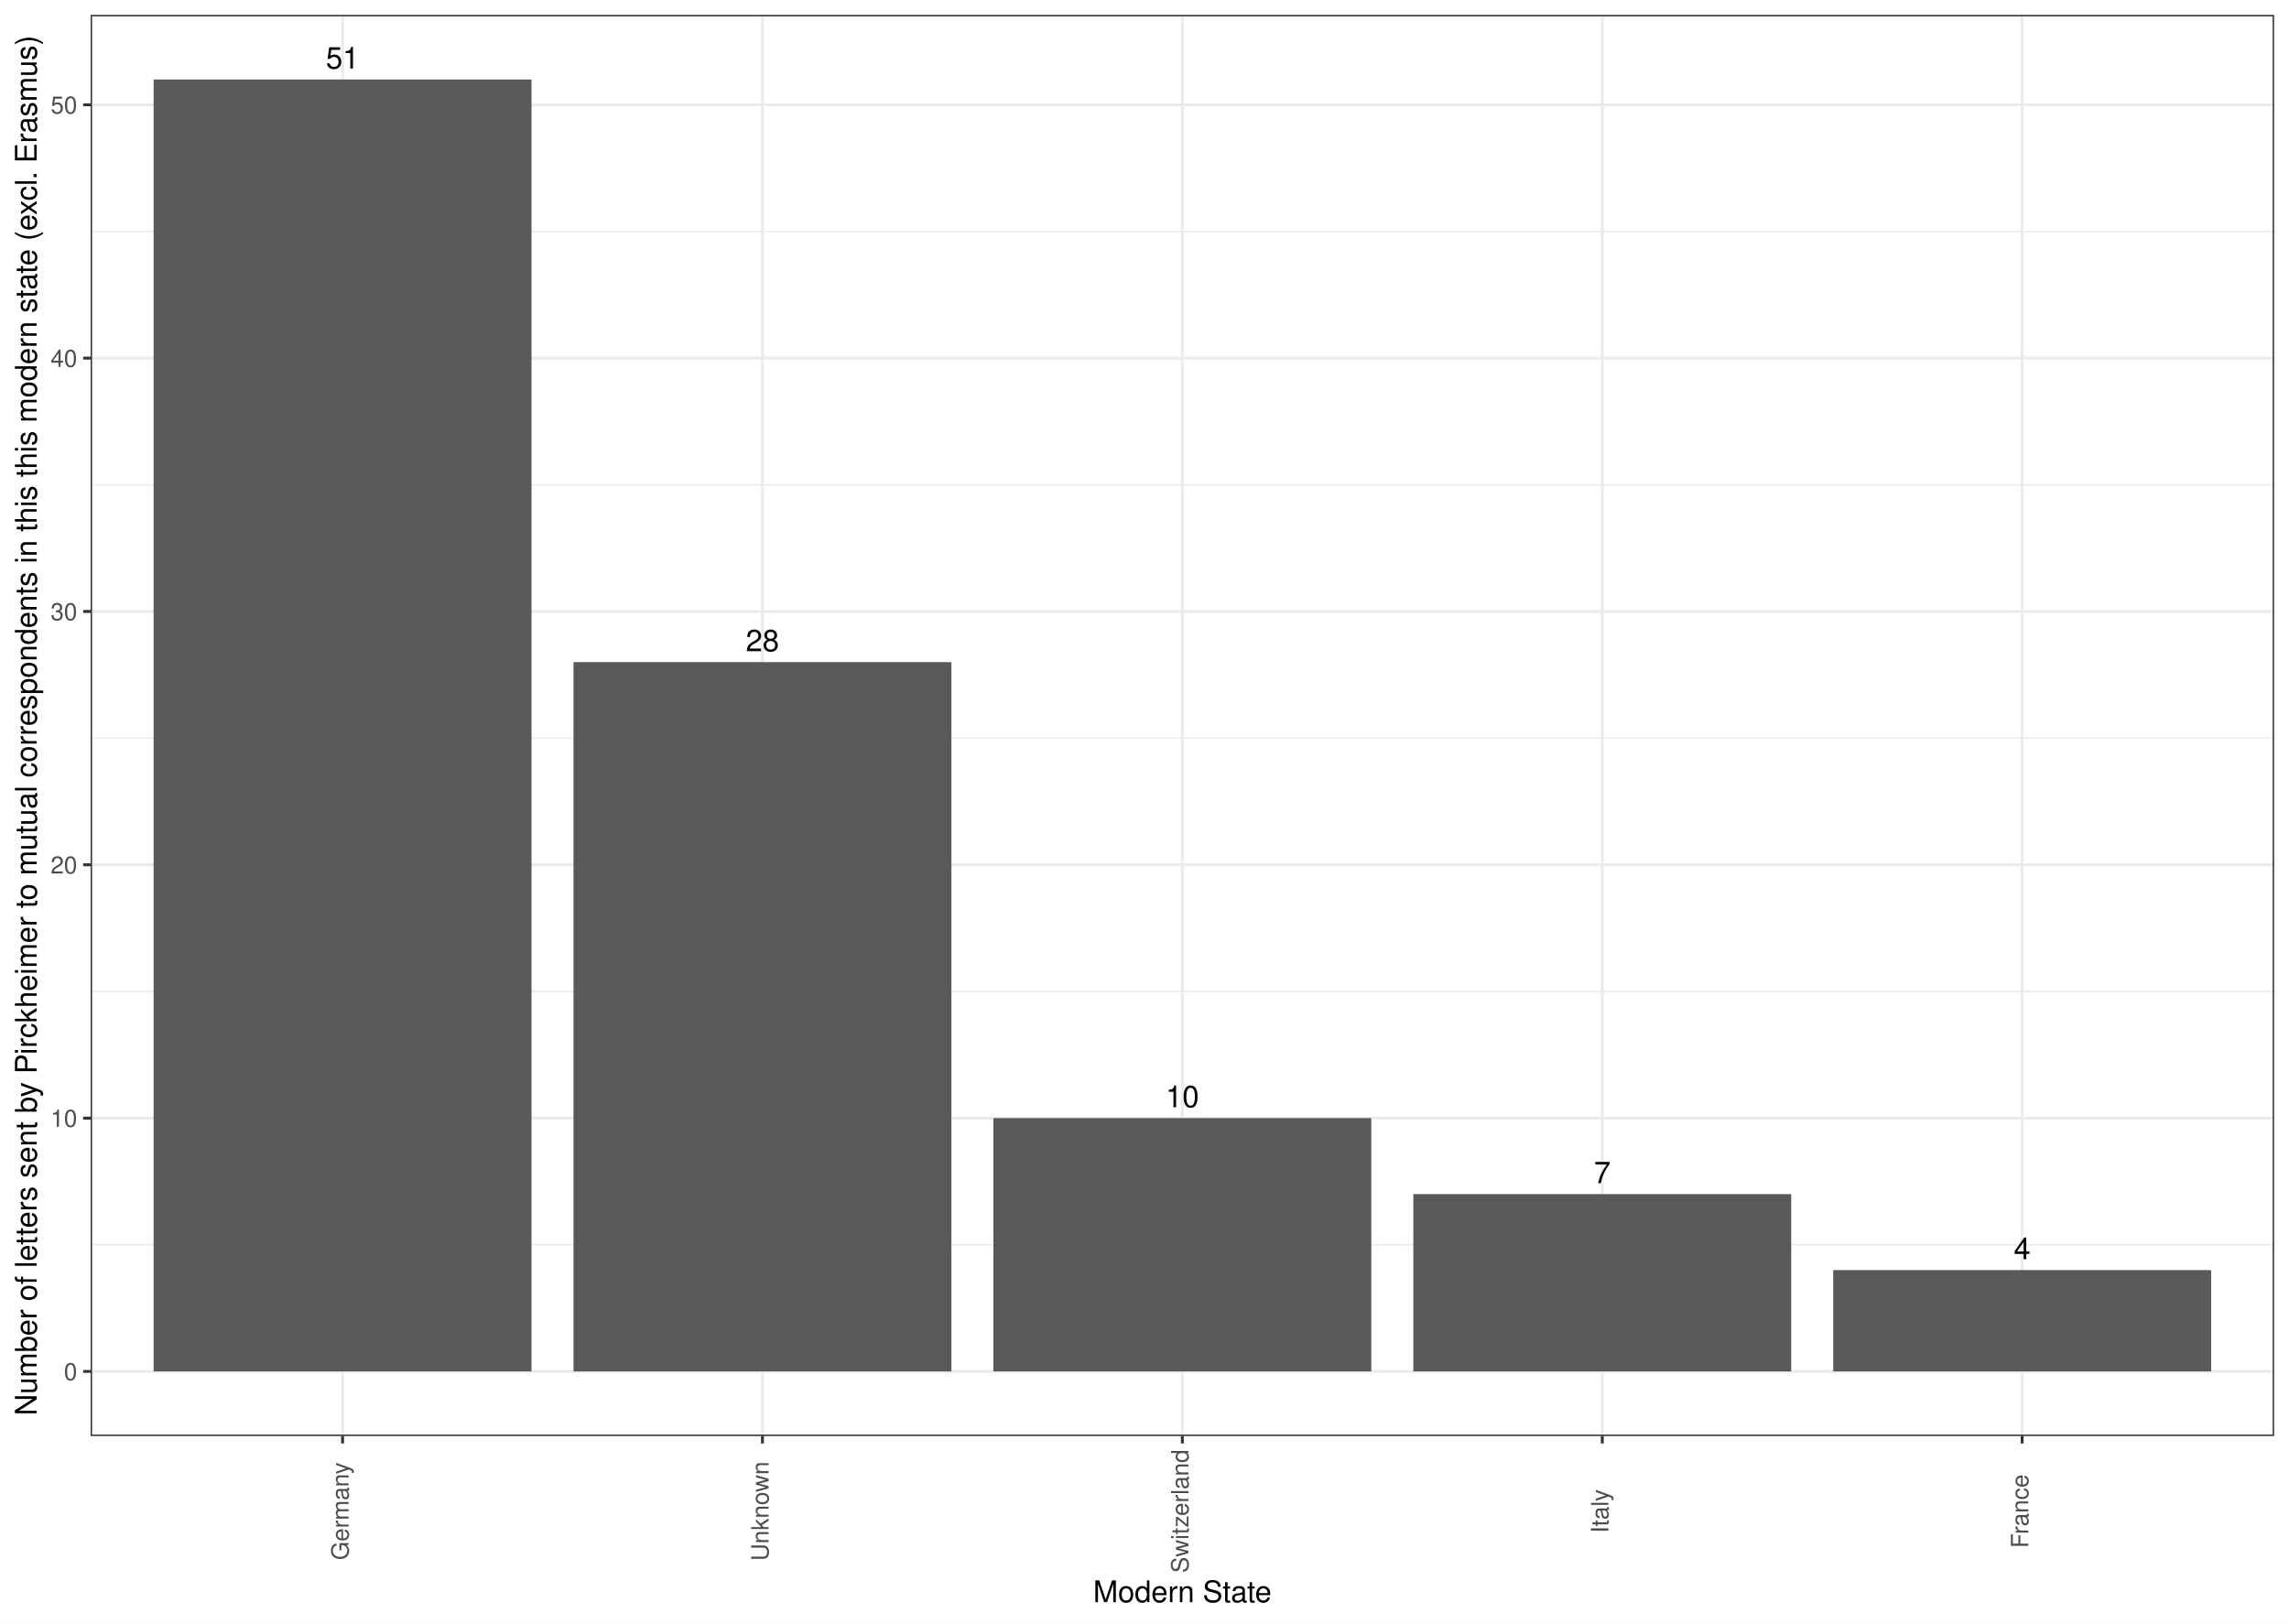
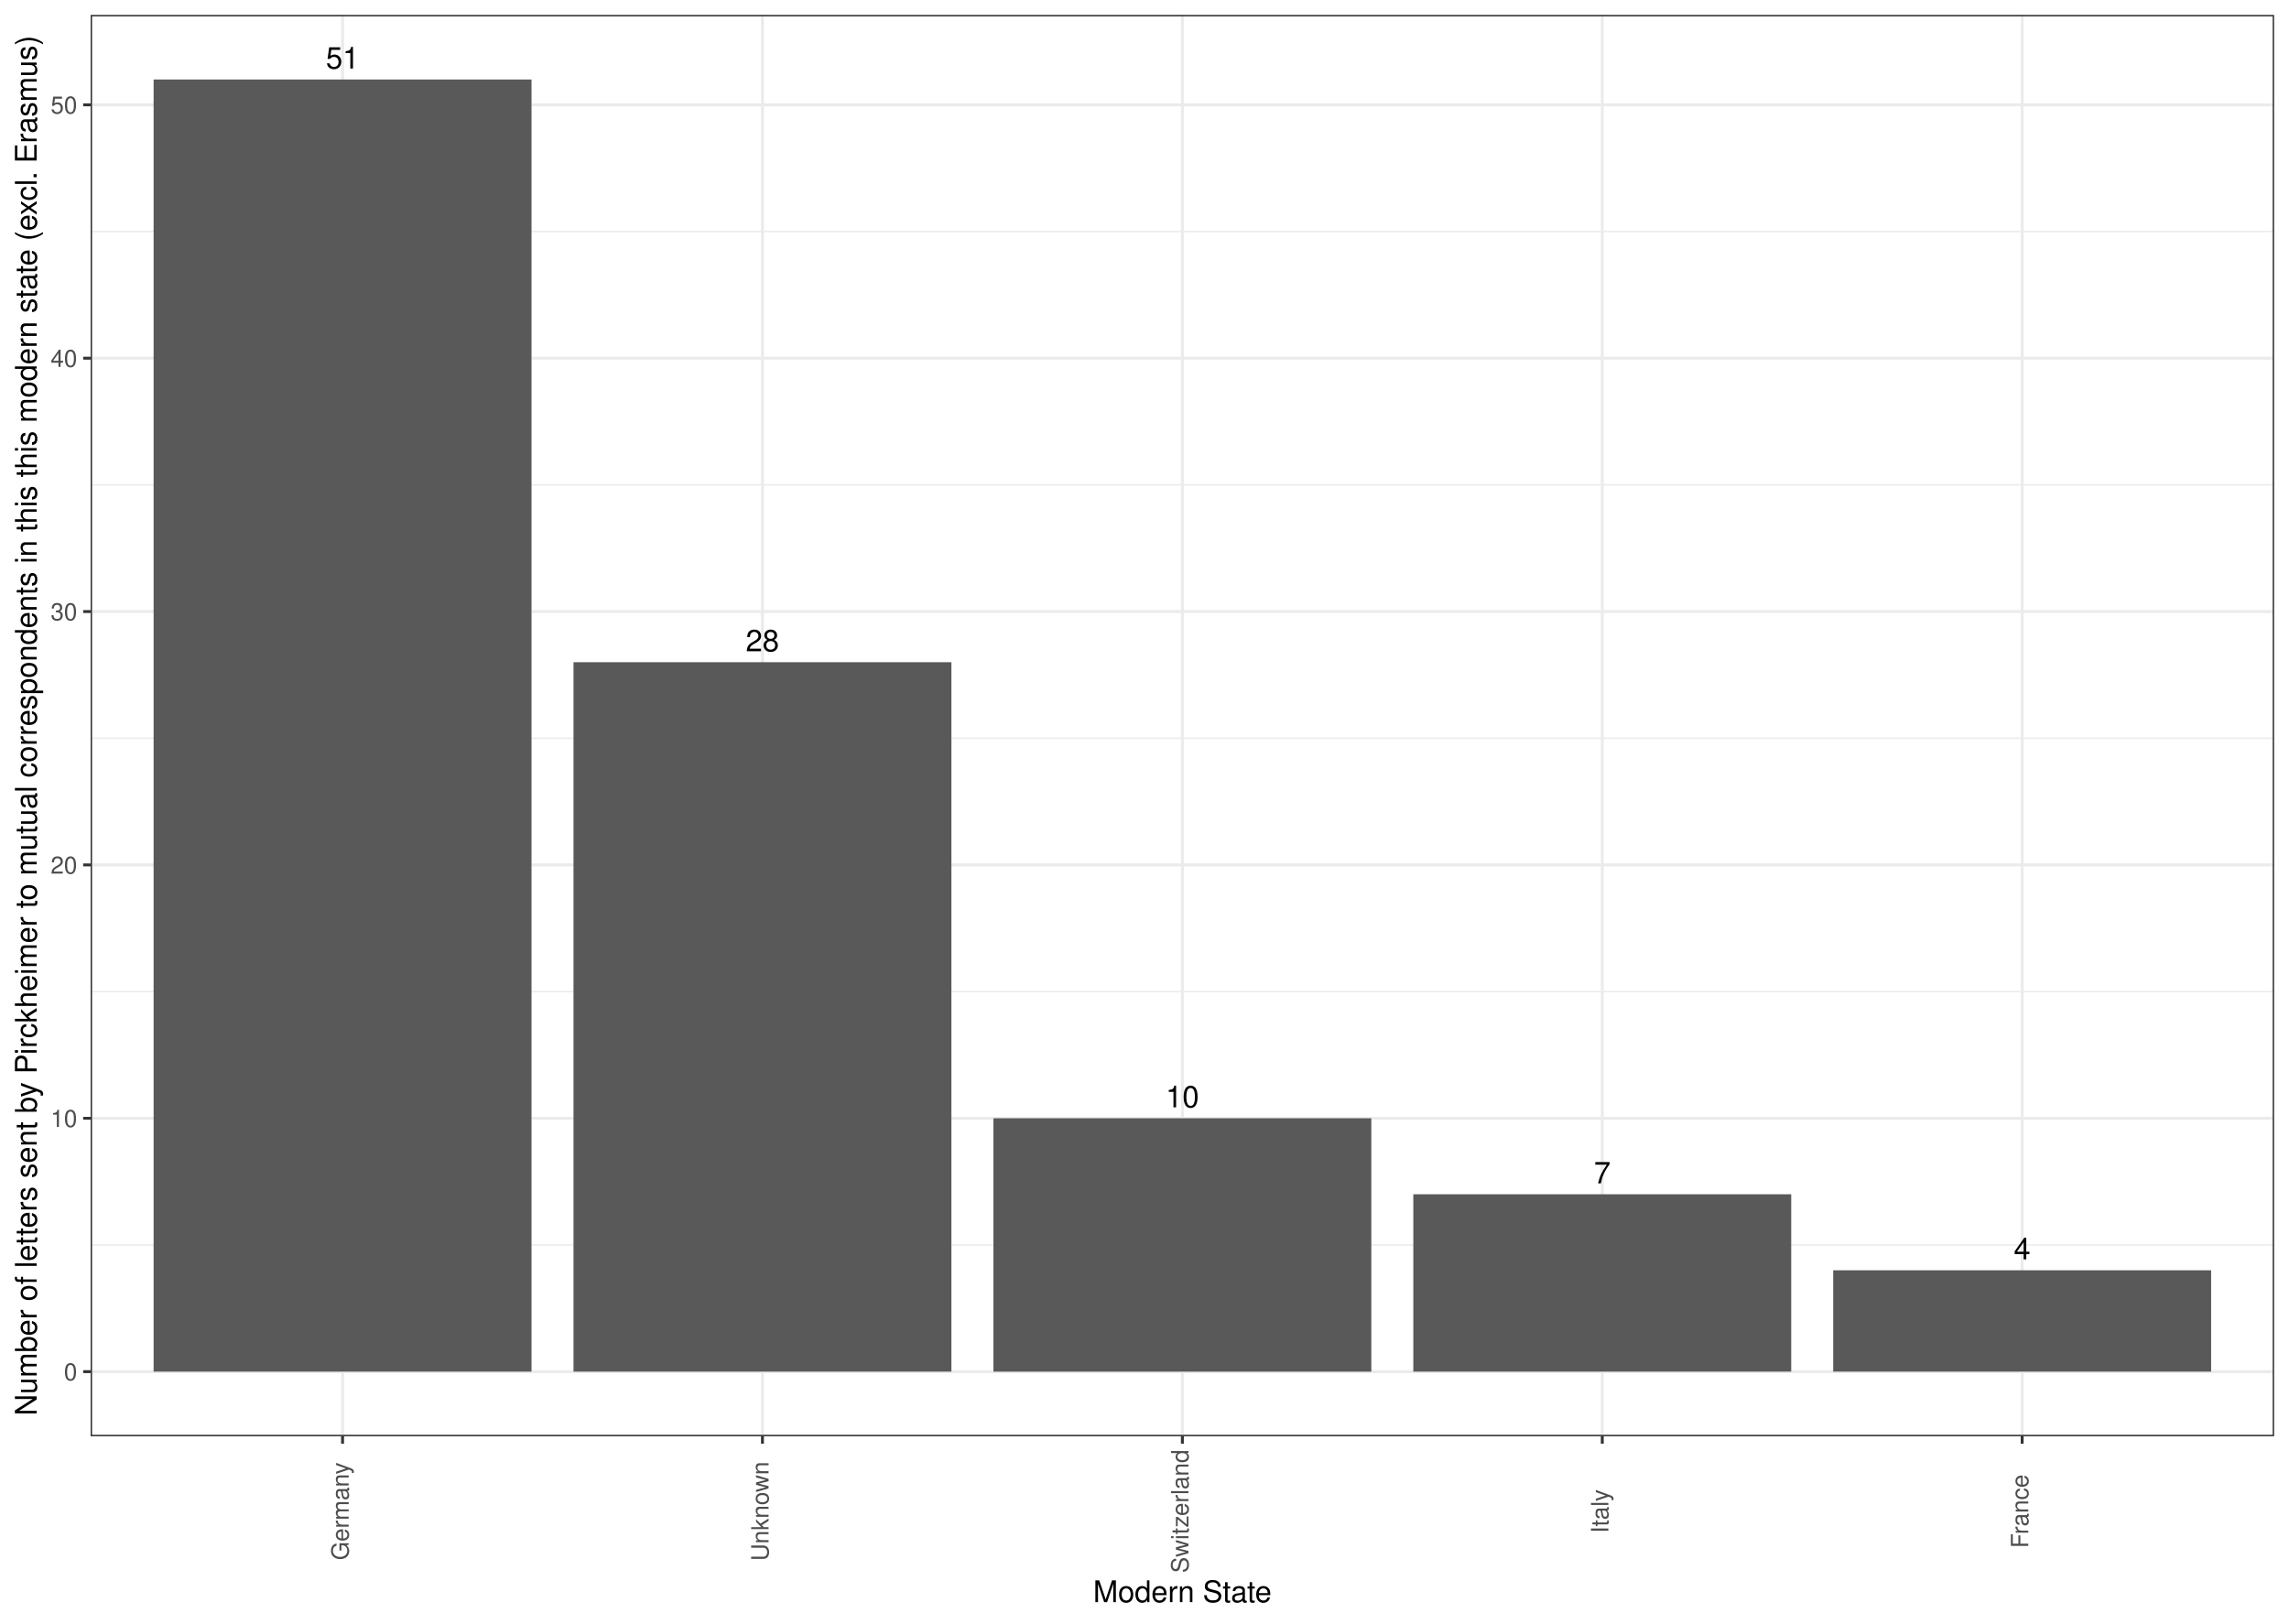
- <svg xmlns="http://www.w3.org/2000/svg" class="svglite" width="842.40pt" height="597.60pt" viewBox="0 0 842.40 597.60">
-   <defs>
-     <style type="text/css">
+ <svg xmlns="http://www.w3.org/2000/svg" width="842.40pt" height="597.60pt" viewBox="0 0 842.40 597.60">
+   <g class="svglite">
+     <defs>
+       <style type="text/css">
    .svglite line, .svglite polyline, .svglite polygon, .svglite path, .svglite rect, .svglite circle {
      fill: none;
      stroke: #000000;
      stroke-linecap: round;
      stroke-linejoin: round;
      stroke-miterlimit: 10.00;
    }
    .svglite text {
      white-space: pre;
    }
+     .svglite g.glyphgroup path {
+       fill: inherit;
+       stroke: none;
+     }
  </style>
-   </defs>
-   <rect width="100%" height="100%" style="stroke: none; fill: #FFFFFF;" />
-   <defs>
-     <clipPath id="cpMC4wMHw4NDIuNDB8MC4wMHw1OTcuNjA=">
-       <rect x="0.00" y="0.00" width="842.40" height="597.60" />
-     </clipPath>
-   </defs>
-   <g clip-path="url(#cpMC4wMHw4NDIuNDB8MC4wMHw1OTcuNjA=)">
-     <rect x="0.00" y="-0" width="842.40" height="597.60" style="stroke-width: 1.07; stroke: #FFFFFF; fill: #FFFFFF;" />
-   </g>
-   <defs>
-     <clipPath id="cpMzMuMzV8ODM2LjkyfDUuNDh8NTI4LjU4">
-       <rect x="33.35" y="5.48" width="803.57" height="523.10" />
-     </clipPath>
-   </defs>
-   <g clip-path="url(#cpMzMuMzV8ODM2LjkyfDUuNDh8NTI4LjU4)">
-     <rect x="33.35" y="5.48" width="803.57" height="523.10" style="stroke-width: 1.07; stroke: none; fill: #FFFFFF;" />
-     <polyline points="33.35,458.18 836.92,458.18 " style="stroke-width: 0.53; stroke: #EBEBEB; stroke-linecap: butt;" />
-     <polyline points="33.35,364.93 836.92,364.93 " style="stroke-width: 0.53; stroke: #EBEBEB; stroke-linecap: butt;" />
-     <polyline points="33.35,271.69 836.92,271.69 " style="stroke-width: 0.53; stroke: #EBEBEB; stroke-linecap: butt;" />
-     <polyline points="33.35,178.45 836.92,178.45 " style="stroke-width: 0.53; stroke: #EBEBEB; stroke-linecap: butt;" />
-     <polyline points="33.35,85.20 836.92,85.20 " style="stroke-width: 0.53; stroke: #EBEBEB; stroke-linecap: butt;" />
-     <polyline points="33.35,504.80 836.92,504.80 " style="stroke-width: 1.07; stroke: #EBEBEB; stroke-linecap: butt;" />
-     <polyline points="33.35,411.56 836.92,411.56 " style="stroke-width: 1.07; stroke: #EBEBEB; stroke-linecap: butt;" />
-     <polyline points="33.35,318.31 836.92,318.31 " style="stroke-width: 1.07; stroke: #EBEBEB; stroke-linecap: butt;" />
-     <polyline points="33.35,225.07 836.92,225.07 " style="stroke-width: 1.07; stroke: #EBEBEB; stroke-linecap: butt;" />
-     <polyline points="33.35,131.82 836.92,131.82 " style="stroke-width: 1.07; stroke: #EBEBEB; stroke-linecap: butt;" />
-     <polyline points="33.35,38.58 836.92,38.58 " style="stroke-width: 1.07; stroke: #EBEBEB; stroke-linecap: butt;" />
-     <polyline points="126.07,528.58 126.07,5.48 " style="stroke-width: 1.07; stroke: #EBEBEB; stroke-linecap: butt;" />
-     <polyline points="280.60,528.58 280.60,5.48 " style="stroke-width: 1.07; stroke: #EBEBEB; stroke-linecap: butt;" />
-     <polyline points="435.13,528.58 435.13,5.48 " style="stroke-width: 1.07; stroke: #EBEBEB; stroke-linecap: butt;" />
-     <polyline points="589.67,528.58 589.67,5.48 " style="stroke-width: 1.07; stroke: #EBEBEB; stroke-linecap: butt;" />
-     <polyline points="744.20,528.58 744.20,5.48 " style="stroke-width: 1.07; stroke: #EBEBEB; stroke-linecap: butt;" />
-     <rect x="56.53" y="29.26" width="139.08" height="475.54" style="stroke-width: 1.07; stroke: none; stroke-linecap: butt; stroke-linejoin: miter; fill: #595959;" />
-     <rect x="211.06" y="243.72" width="139.08" height="261.08" style="stroke-width: 1.07; stroke: none; stroke-linecap: butt; stroke-linejoin: miter; fill: #595959;" />
-     <rect x="365.59" y="411.56" width="139.08" height="93.24" style="stroke-width: 1.07; stroke: none; stroke-linecap: butt; stroke-linejoin: miter; fill: #595959;" />
-     <rect x="520.13" y="439.53" width="139.08" height="65.27" style="stroke-width: 1.07; stroke: none; stroke-linecap: butt; stroke-linejoin: miter; fill: #595959;" />
-     <rect x="674.66" y="467.50" width="139.08" height="37.30" style="stroke-width: 1.07; stroke: none; stroke-linecap: butt; stroke-linejoin: miter; fill: #595959;" />
-     <text x="126.07" y="25.24" text-anchor="middle" style="font-size: 11.04px; font-weight: 0; font-family: &quot;Nimbus Sans&quot;;" textLength="12.27px" lengthAdjust="spacingAndGlyphs">51</text>
-     <text x="280.60" y="239.70" text-anchor="middle" style="font-size: 11.04px; font-weight: 0; font-family: &quot;Nimbus Sans&quot;;" textLength="12.27px" lengthAdjust="spacingAndGlyphs">28</text>
-     <text x="435.13" y="407.54" text-anchor="middle" style="font-size: 11.04px; font-weight: 0; font-family: &quot;Nimbus Sans&quot;;" textLength="12.27px" lengthAdjust="spacingAndGlyphs">10</text>
-     <text x="589.67" y="435.51" text-anchor="middle" style="font-size: 11.04px; font-weight: 0; font-family: &quot;Nimbus Sans&quot;;" textLength="6.13px" lengthAdjust="spacingAndGlyphs">7</text>
-     <text x="744.20" y="463.48" text-anchor="middle" style="font-size: 11.04px; font-weight: 0; font-family: &quot;Nimbus Sans&quot;;" textLength="6.13px" lengthAdjust="spacingAndGlyphs">4</text>
-     <rect x="33.35" y="5.48" width="803.57" height="523.10" style="stroke-width: 1.07; stroke: #333333;" />
-   </g>
-   <g clip-path="url(#cpMC4wMHw4NDIuNDB8MC4wMHw1OTcuNjA=)">
-     <text x="28.42" y="508.01" text-anchor="end" style="font-size: 8.80px; font-weight: 0;fill: #4D4D4D; font-family: &quot;Nimbus Sans&quot;;" textLength="4.89px" lengthAdjust="spacingAndGlyphs">0</text>
-     <text x="28.42" y="414.76" text-anchor="end" style="font-size: 8.80px; font-weight: 0;fill: #4D4D4D; font-family: &quot;Nimbus Sans&quot;;" textLength="9.78px" lengthAdjust="spacingAndGlyphs">10</text>
-     <text x="28.42" y="321.52" text-anchor="end" style="font-size: 8.80px; font-weight: 0;fill: #4D4D4D; font-family: &quot;Nimbus Sans&quot;;" textLength="9.78px" lengthAdjust="spacingAndGlyphs">20</text>
-     <text x="28.42" y="228.28" text-anchor="end" style="font-size: 8.80px; font-weight: 0;fill: #4D4D4D; font-family: &quot;Nimbus Sans&quot;;" textLength="9.78px" lengthAdjust="spacingAndGlyphs">30</text>
-     <text x="28.42" y="135.03" text-anchor="end" style="font-size: 8.80px; font-weight: 0;fill: #4D4D4D; font-family: &quot;Nimbus Sans&quot;;" textLength="9.78px" lengthAdjust="spacingAndGlyphs">40</text>
-     <text x="28.42" y="41.79" text-anchor="end" style="font-size: 8.80px; font-weight: 0;fill: #4D4D4D; font-family: &quot;Nimbus Sans&quot;;" textLength="9.78px" lengthAdjust="spacingAndGlyphs">50</text>
-     <polyline points="30.61,504.80 33.35,504.80 " style="stroke-width: 1.07; stroke: #333333; stroke-linecap: butt;" />
-     <polyline points="30.61,411.56 33.35,411.56 " style="stroke-width: 1.07; stroke: #333333; stroke-linecap: butt;" />
-     <polyline points="30.61,318.31 33.35,318.31 " style="stroke-width: 1.07; stroke: #333333; stroke-linecap: butt;" />
-     <polyline points="30.61,225.07 33.35,225.07 " style="stroke-width: 1.07; stroke: #333333; stroke-linecap: butt;" />
-     <polyline points="30.61,131.82 33.35,131.82 " style="stroke-width: 1.07; stroke: #333333; stroke-linecap: butt;" />
-     <polyline points="30.61,38.58 33.35,38.58 " style="stroke-width: 1.07; stroke: #333333; stroke-linecap: butt;" />
-     <polyline points="126.07,531.32 126.07,528.58 " style="stroke-width: 1.07; stroke: #333333; stroke-linecap: butt;" />
-     <polyline points="280.60,531.32 280.60,528.58 " style="stroke-width: 1.07; stroke: #333333; stroke-linecap: butt;" />
-     <polyline points="435.13,531.32 435.13,528.58 " style="stroke-width: 1.07; stroke: #333333; stroke-linecap: butt;" />
-     <polyline points="589.67,531.32 589.67,528.58 " style="stroke-width: 1.07; stroke: #333333; stroke-linecap: butt;" />
-     <polyline points="744.20,531.32 744.20,528.58 " style="stroke-width: 1.07; stroke: #333333; stroke-linecap: butt;" />
-     <text transform="translate(128.31,556.24) rotate(-90)" text-anchor="middle" style="font-size: 8.80px; font-weight: 0;fill: #4D4D4D; font-family: &quot;Nimbus Sans&quot;;" textLength="36.17px" lengthAdjust="spacingAndGlyphs">Germany</text>
-     <text transform="translate(282.85,556.24) rotate(-90)" text-anchor="middle" style="font-size: 8.80px; font-weight: 0;fill: #4D4D4D; font-family: &quot;Nimbus Sans&quot;;" textLength="36.66px" lengthAdjust="spacingAndGlyphs">Unknown</text>
-     <text transform="translate(437.38,556.24) rotate(-90)" text-anchor="middle" style="font-size: 8.80px; font-weight: 0;fill: #4D4D4D; font-family: &quot;Nimbus Sans&quot;;" textLength="45.45px" lengthAdjust="spacingAndGlyphs">Switzerland</text>
-     <text transform="translate(591.91,556.24) rotate(-90)" text-anchor="middle" style="font-size: 8.80px; font-weight: 0;fill: #4D4D4D; font-family: &quot;Nimbus Sans&quot;;" textLength="16.14px" lengthAdjust="spacingAndGlyphs">Italy</text>
-     <text transform="translate(746.45,556.24) rotate(-90)" text-anchor="middle" style="font-size: 8.80px; font-weight: 0;fill: #4D4D4D; font-family: &quot;Nimbus Sans&quot;;" textLength="27.37px" lengthAdjust="spacingAndGlyphs">France</text>
-     <text x="435.13" y="589.72" text-anchor="middle" style="font-size: 11.00px; font-weight: 0; font-family: &quot;Nimbus Sans&quot;;" textLength="66.02px" lengthAdjust="spacingAndGlyphs">Modern State</text>
-     <text transform="translate(13.50,267.03) rotate(-90)" text-anchor="middle" style="font-size: 11.00px; font-weight: 0; font-family: &quot;Nimbus Sans&quot;;" textLength="509.81px" lengthAdjust="spacingAndGlyphs">Number of letters sent by Pirckheimer to mutual correspondents in this this modern state (excl. Erasmus)</text>
+     </defs>
+     <rect width="100%" height="100%" style="stroke: none; fill: #FFFFFF;" />
+     <defs>
+       <clipPath id="cpMC4wMHw4NDIuNDB8MC4wMHw1OTcuNjA=">
+         <rect x="0.00" y="0.00" width="842.40" height="597.60" />
+       </clipPath>
+     </defs>
+     <g clip-path="url(#cpMC4wMHw4NDIuNDB8MC4wMHw1OTcuNjA=)">
+       <rect x="0.00" y="-0" width="842.40" height="597.60" style="stroke-width: 1.07; stroke: #FFFFFF; fill: #FFFFFF;" />
+     </g>
+     <defs>
+       <clipPath id="cpMzMuMzV8ODM2LjkyfDUuNDh8NTI4LjY2">
+         <rect x="33.35" y="5.48" width="803.57" height="523.18" />
+       </clipPath>
+     </defs>
+     <g clip-path="url(#cpMzMuMzV8ODM2LjkyfDUuNDh8NTI4LjY2)">
+       <rect x="33.35" y="5.48" width="803.57" height="523.18" style="stroke-width: 1.07; stroke: none; fill: #FFFFFF;" />
+       <polyline points="33.35,458.25 836.92,458.25 " style="stroke-width: 0.53; stroke: #EBEBEB; stroke-linecap: butt;" />
+       <polyline points="33.35,364.99 836.92,364.99 " style="stroke-width: 0.53; stroke: #EBEBEB; stroke-linecap: butt;" />
+       <polyline points="33.35,271.73 836.92,271.73 " style="stroke-width: 0.53; stroke: #EBEBEB; stroke-linecap: butt;" />
+       <polyline points="33.35,178.47 836.92,178.47 " style="stroke-width: 0.53; stroke: #EBEBEB; stroke-linecap: butt;" />
+       <polyline points="33.35,85.21 836.92,85.21 " style="stroke-width: 0.53; stroke: #EBEBEB; stroke-linecap: butt;" />
+       <polyline points="33.35,504.88 836.92,504.88 " style="stroke-width: 1.07; stroke: #EBEBEB; stroke-linecap: butt;" />
+       <polyline points="33.35,411.62 836.92,411.62 " style="stroke-width: 1.07; stroke: #EBEBEB; stroke-linecap: butt;" />
+       <polyline points="33.35,318.36 836.92,318.36 " style="stroke-width: 1.07; stroke: #EBEBEB; stroke-linecap: butt;" />
+       <polyline points="33.35,225.10 836.92,225.10 " style="stroke-width: 1.07; stroke: #EBEBEB; stroke-linecap: butt;" />
+       <polyline points="33.35,131.84 836.92,131.84 " style="stroke-width: 1.07; stroke: #EBEBEB; stroke-linecap: butt;" />
+       <polyline points="33.35,38.59 836.92,38.59 " style="stroke-width: 1.07; stroke: #EBEBEB; stroke-linecap: butt;" />
+       <polyline points="126.07,528.66 126.07,5.48 " style="stroke-width: 1.07; stroke: #EBEBEB; stroke-linecap: butt;" />
+       <polyline points="280.60,528.66 280.60,5.48 " style="stroke-width: 1.07; stroke: #EBEBEB; stroke-linecap: butt;" />
+       <polyline points="435.14,528.66 435.14,5.48 " style="stroke-width: 1.07; stroke: #EBEBEB; stroke-linecap: butt;" />
+       <polyline points="589.67,528.66 589.67,5.48 " style="stroke-width: 1.07; stroke: #EBEBEB; stroke-linecap: butt;" />
+       <polyline points="744.20,528.66 744.20,5.48 " style="stroke-width: 1.07; stroke: #EBEBEB; stroke-linecap: butt;" />
+       <rect x="56.53" y="29.26" width="139.08" height="475.61" style="stroke-width: 1.07; stroke: none; stroke-linecap: butt; stroke-linejoin: miter; fill: #595959;" />
+       <rect x="211.06" y="243.75" width="139.08" height="261.12" style="stroke-width: 1.07; stroke: none; stroke-linecap: butt; stroke-linejoin: miter; fill: #595959;" />
+       <rect x="365.60" y="411.62" width="139.08" height="93.26" style="stroke-width: 1.07; stroke: none; stroke-linecap: butt; stroke-linejoin: miter; fill: #595959;" />
+       <rect x="520.13" y="439.59" width="139.08" height="65.28" style="stroke-width: 1.07; stroke: none; stroke-linecap: butt; stroke-linejoin: miter; fill: #595959;" />
+       <rect x="674.66" y="467.57" width="139.08" height="37.30" style="stroke-width: 1.07; stroke: none; stroke-linecap: butt; stroke-linejoin: miter; fill: #595959;" />
+       <text x="126.07" y="25.24" text-anchor="middle" style="font-size: 11.04px; font-family: &quot;Nimbus Sans&quot;;" textLength="12.28px" lengthAdjust="spacingAndGlyphs">51</text>
+       <text x="280.60" y="239.73" text-anchor="middle" style="font-size: 11.04px; font-family: &quot;Nimbus Sans&quot;;" textLength="12.28px" lengthAdjust="spacingAndGlyphs">28</text>
+       <text x="435.14" y="407.60" text-anchor="middle" style="font-size: 11.04px; font-family: &quot;Nimbus Sans&quot;;" textLength="12.28px" lengthAdjust="spacingAndGlyphs">10</text>
+       <text x="589.67" y="435.57" text-anchor="middle" style="font-size: 11.04px; font-family: &quot;Nimbus Sans&quot;;" textLength="6.14px" lengthAdjust="spacingAndGlyphs">7</text>
+       <text x="744.20" y="463.55" text-anchor="middle" style="font-size: 11.04px; font-family: &quot;Nimbus Sans&quot;;" textLength="6.14px" lengthAdjust="spacingAndGlyphs">4</text>
+       <rect x="33.35" y="5.48" width="803.57" height="523.18" style="stroke-width: 1.07; stroke: #333333;" />
+     </g>
+     <g clip-path="url(#cpMC4wMHw4NDIuNDB8MC4wMHw1OTcuNjA=)">
+       <text x="28.42" y="508.08" text-anchor="end" style="font-size: 8.80px;fill: #4D4D4D; font-family: &quot;Nimbus Sans&quot;;" textLength="4.89px" lengthAdjust="spacingAndGlyphs">0</text>
+       <text x="28.42" y="414.82" text-anchor="end" style="font-size: 8.80px;fill: #4D4D4D; font-family: &quot;Nimbus Sans&quot;;" textLength="9.78px" lengthAdjust="spacingAndGlyphs">10</text>
+       <text x="28.42" y="321.57" text-anchor="end" style="font-size: 8.80px;fill: #4D4D4D; font-family: &quot;Nimbus Sans&quot;;" textLength="9.78px" lengthAdjust="spacingAndGlyphs">20</text>
+       <text x="28.42" y="228.31" text-anchor="end" style="font-size: 8.80px;fill: #4D4D4D; font-family: &quot;Nimbus Sans&quot;;" textLength="9.78px" lengthAdjust="spacingAndGlyphs">30</text>
+       <text x="28.42" y="135.05" text-anchor="end" style="font-size: 8.80px;fill: #4D4D4D; font-family: &quot;Nimbus Sans&quot;;" textLength="9.78px" lengthAdjust="spacingAndGlyphs">40</text>
+       <text x="28.42" y="41.79" text-anchor="end" style="font-size: 8.80px;fill: #4D4D4D; font-family: &quot;Nimbus Sans&quot;;" textLength="9.78px" lengthAdjust="spacingAndGlyphs">50</text>
+       <polyline points="30.61,504.88 33.35,504.88 " style="stroke-width: 1.07; stroke: #333333; stroke-linecap: butt;" />
+       <polyline points="30.61,411.62 33.35,411.62 " style="stroke-width: 1.07; stroke: #333333; stroke-linecap: butt;" />
+       <polyline points="30.61,318.36 33.35,318.36 " style="stroke-width: 1.07; stroke: #333333; stroke-linecap: butt;" />
+       <polyline points="30.61,225.10 33.35,225.10 " style="stroke-width: 1.07; stroke: #333333; stroke-linecap: butt;" />
+       <polyline points="30.61,131.84 33.35,131.84 " style="stroke-width: 1.07; stroke: #333333; stroke-linecap: butt;" />
+       <polyline points="30.61,38.59 33.35,38.59 " style="stroke-width: 1.07; stroke: #333333; stroke-linecap: butt;" />
+       <polyline points="126.07,531.40 126.07,528.66 " style="stroke-width: 1.07; stroke: #333333; stroke-linecap: butt;" />
+       <polyline points="280.60,531.40 280.60,528.66 " style="stroke-width: 1.07; stroke: #333333; stroke-linecap: butt;" />
+       <polyline points="435.14,531.40 435.14,528.66 " style="stroke-width: 1.07; stroke: #333333; stroke-linecap: butt;" />
+       <polyline points="589.67,531.40 589.67,528.66 " style="stroke-width: 1.07; stroke: #333333; stroke-linecap: butt;" />
+       <polyline points="744.20,531.40 744.20,528.66 " style="stroke-width: 1.07; stroke: #333333; stroke-linecap: butt;" />
+       <text transform="translate(128.32,556.27) rotate(-90)" text-anchor="middle" style="font-size: 8.80px;fill: #4D4D4D; font-family: &quot;Nimbus Sans&quot;;" textLength="35.98px" lengthAdjust="spacingAndGlyphs">Germany</text>
+       <text transform="translate(282.85,556.27) rotate(-90)" text-anchor="middle" style="font-size: 8.80px;fill: #4D4D4D; font-family: &quot;Nimbus Sans&quot;;" textLength="36.52px" lengthAdjust="spacingAndGlyphs">Unknown</text>
+       <text transform="translate(437.38,556.27) rotate(-90)" text-anchor="middle" style="font-size: 8.80px;fill: #4D4D4D; font-family: &quot;Nimbus Sans&quot;;" textLength="45.38px" lengthAdjust="spacingAndGlyphs">Switzerland</text>
+       <text transform="translate(591.91,556.27) rotate(-90)" text-anchor="middle" style="font-size: 8.80px;fill: #4D4D4D; font-family: &quot;Nimbus Sans&quot;;" textLength="16.08px" lengthAdjust="spacingAndGlyphs">Italy</text>
+       <text transform="translate(746.45,556.27) rotate(-90)" text-anchor="middle" style="font-size: 8.80px;fill: #4D4D4D; font-family: &quot;Nimbus Sans&quot;;" textLength="27.05px" lengthAdjust="spacingAndGlyphs">France</text>
+       <text x="435.14" y="589.72" text-anchor="middle" style="font-size: 11.00px; font-family: &quot;Nimbus Sans&quot;;" textLength="65.64px" lengthAdjust="spacingAndGlyphs">Modern State</text>
+       <text transform="translate(13.50,267.07) rotate(-90)" text-anchor="middle" style="font-size: 11.00px; font-family: &quot;Nimbus Sans&quot;;" textLength="507.59px" lengthAdjust="spacingAndGlyphs">Number of letters sent by Pirckheimer to mutual correspondents in this this modern state (excl. Erasmus)</text>
+     </g>
  </g>
</svg>
